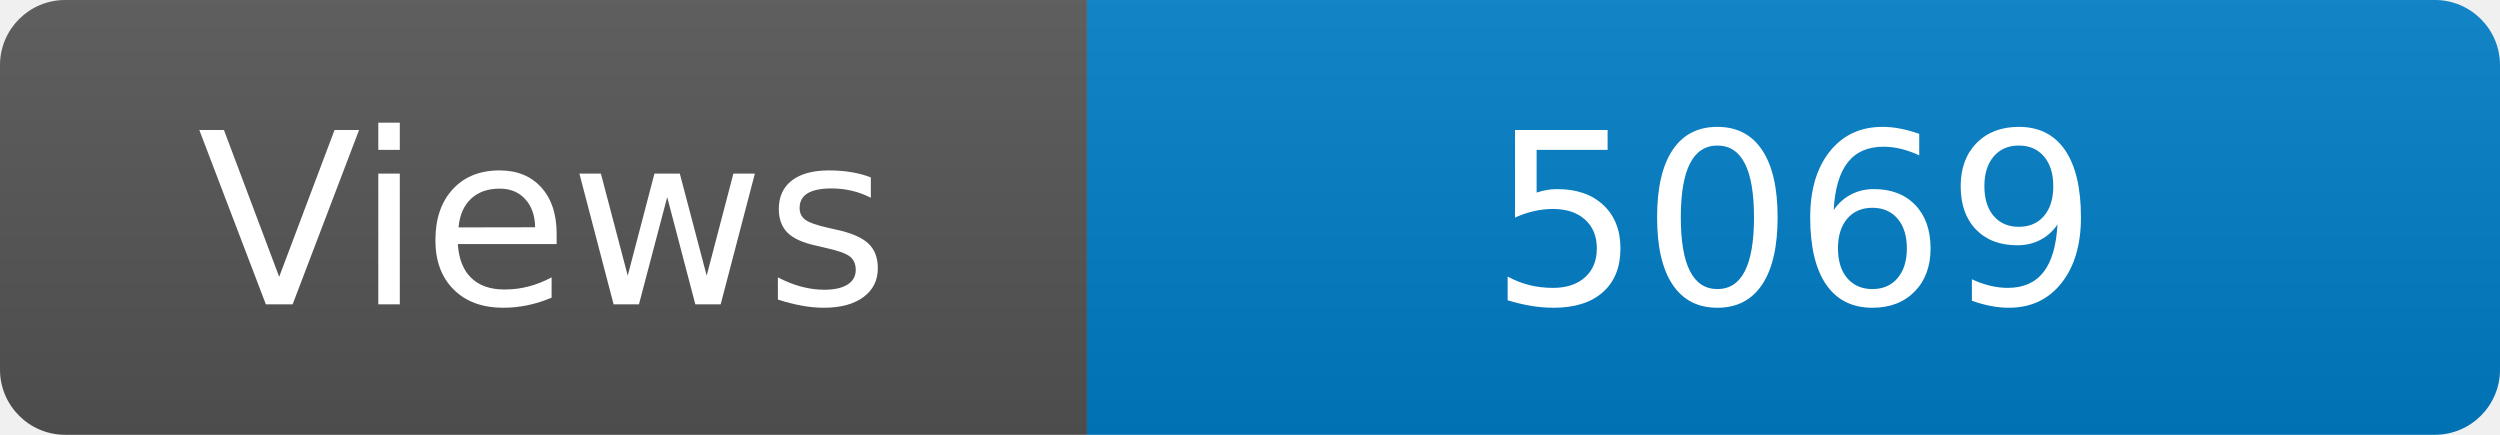
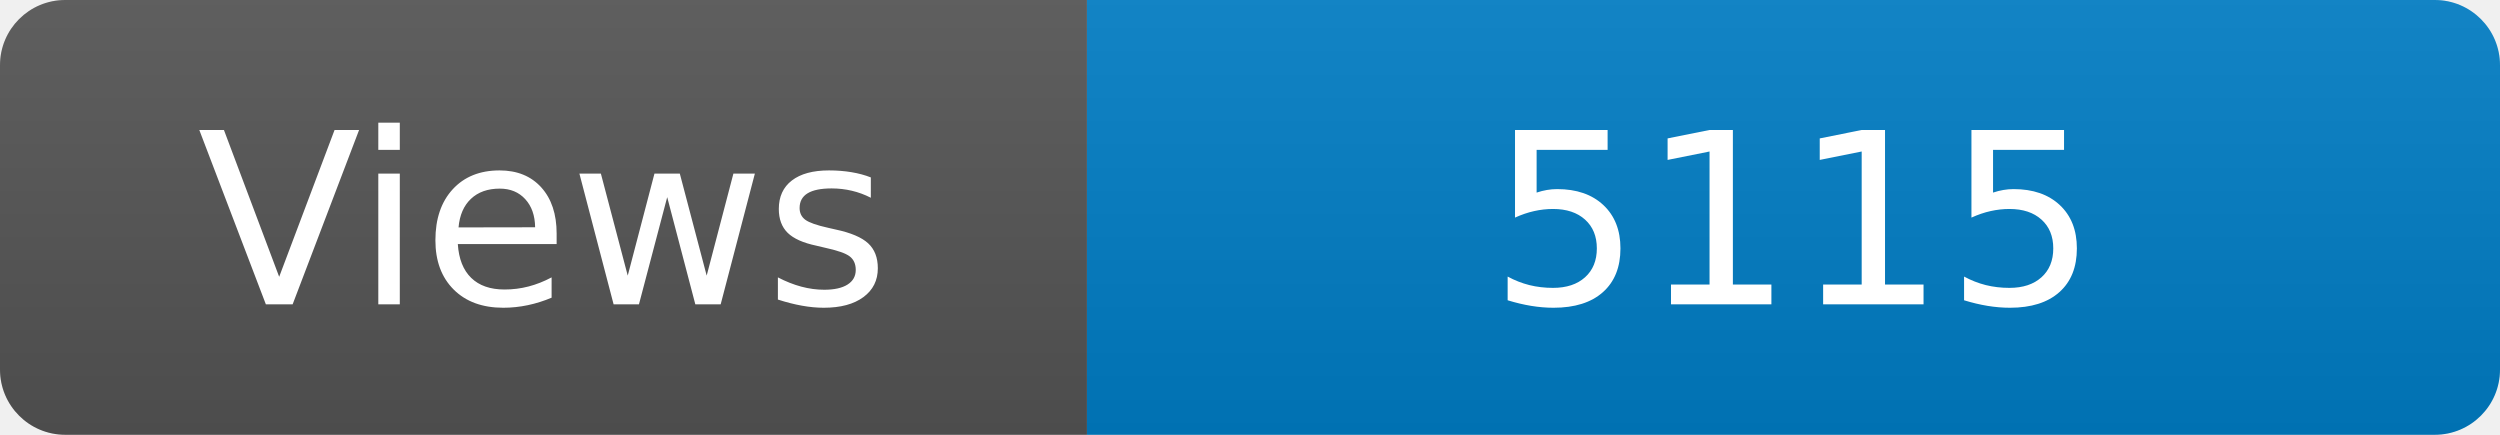
<svg xmlns="http://www.w3.org/2000/svg" width="115" height="20" role="img" aria-label="Maintained?: yes">
  <linearGradient id="s" x2="0" y2="100%">
    <stop offset="0" stop-color="#bbb" stop-opacity=".1" />
    <stop offset="1" stop-opacity=".1" />
  </linearGradient>
  <clipPath id="r">
    <rect width="115" height="20" rx="3" fill="#fff" />
  </clipPath>
  <g clip-path="url(#r)">
    <rect width="50" height="20" fill="#555" />
    <rect x="50" width="160" height="20" fill="#007ec6" />
    <rect width="115" height="20" fill="url(#s)" />
  </g>
  <g fill="#fff" text-anchor="middle" font-family="Verdana,Geneva,DejaVu Sans,sans-serif" font-size="110">
    <text x="250" y="140" transform="scale(.1)" fill="#fff">Views</text>
-     <text x="825" y="140" transform="scale(.1)" fill="#fff">5069</text>
+     <text x="825" y="140" transform="scale(.1)" fill="#fff">5115</text>
  </g>
</svg>
